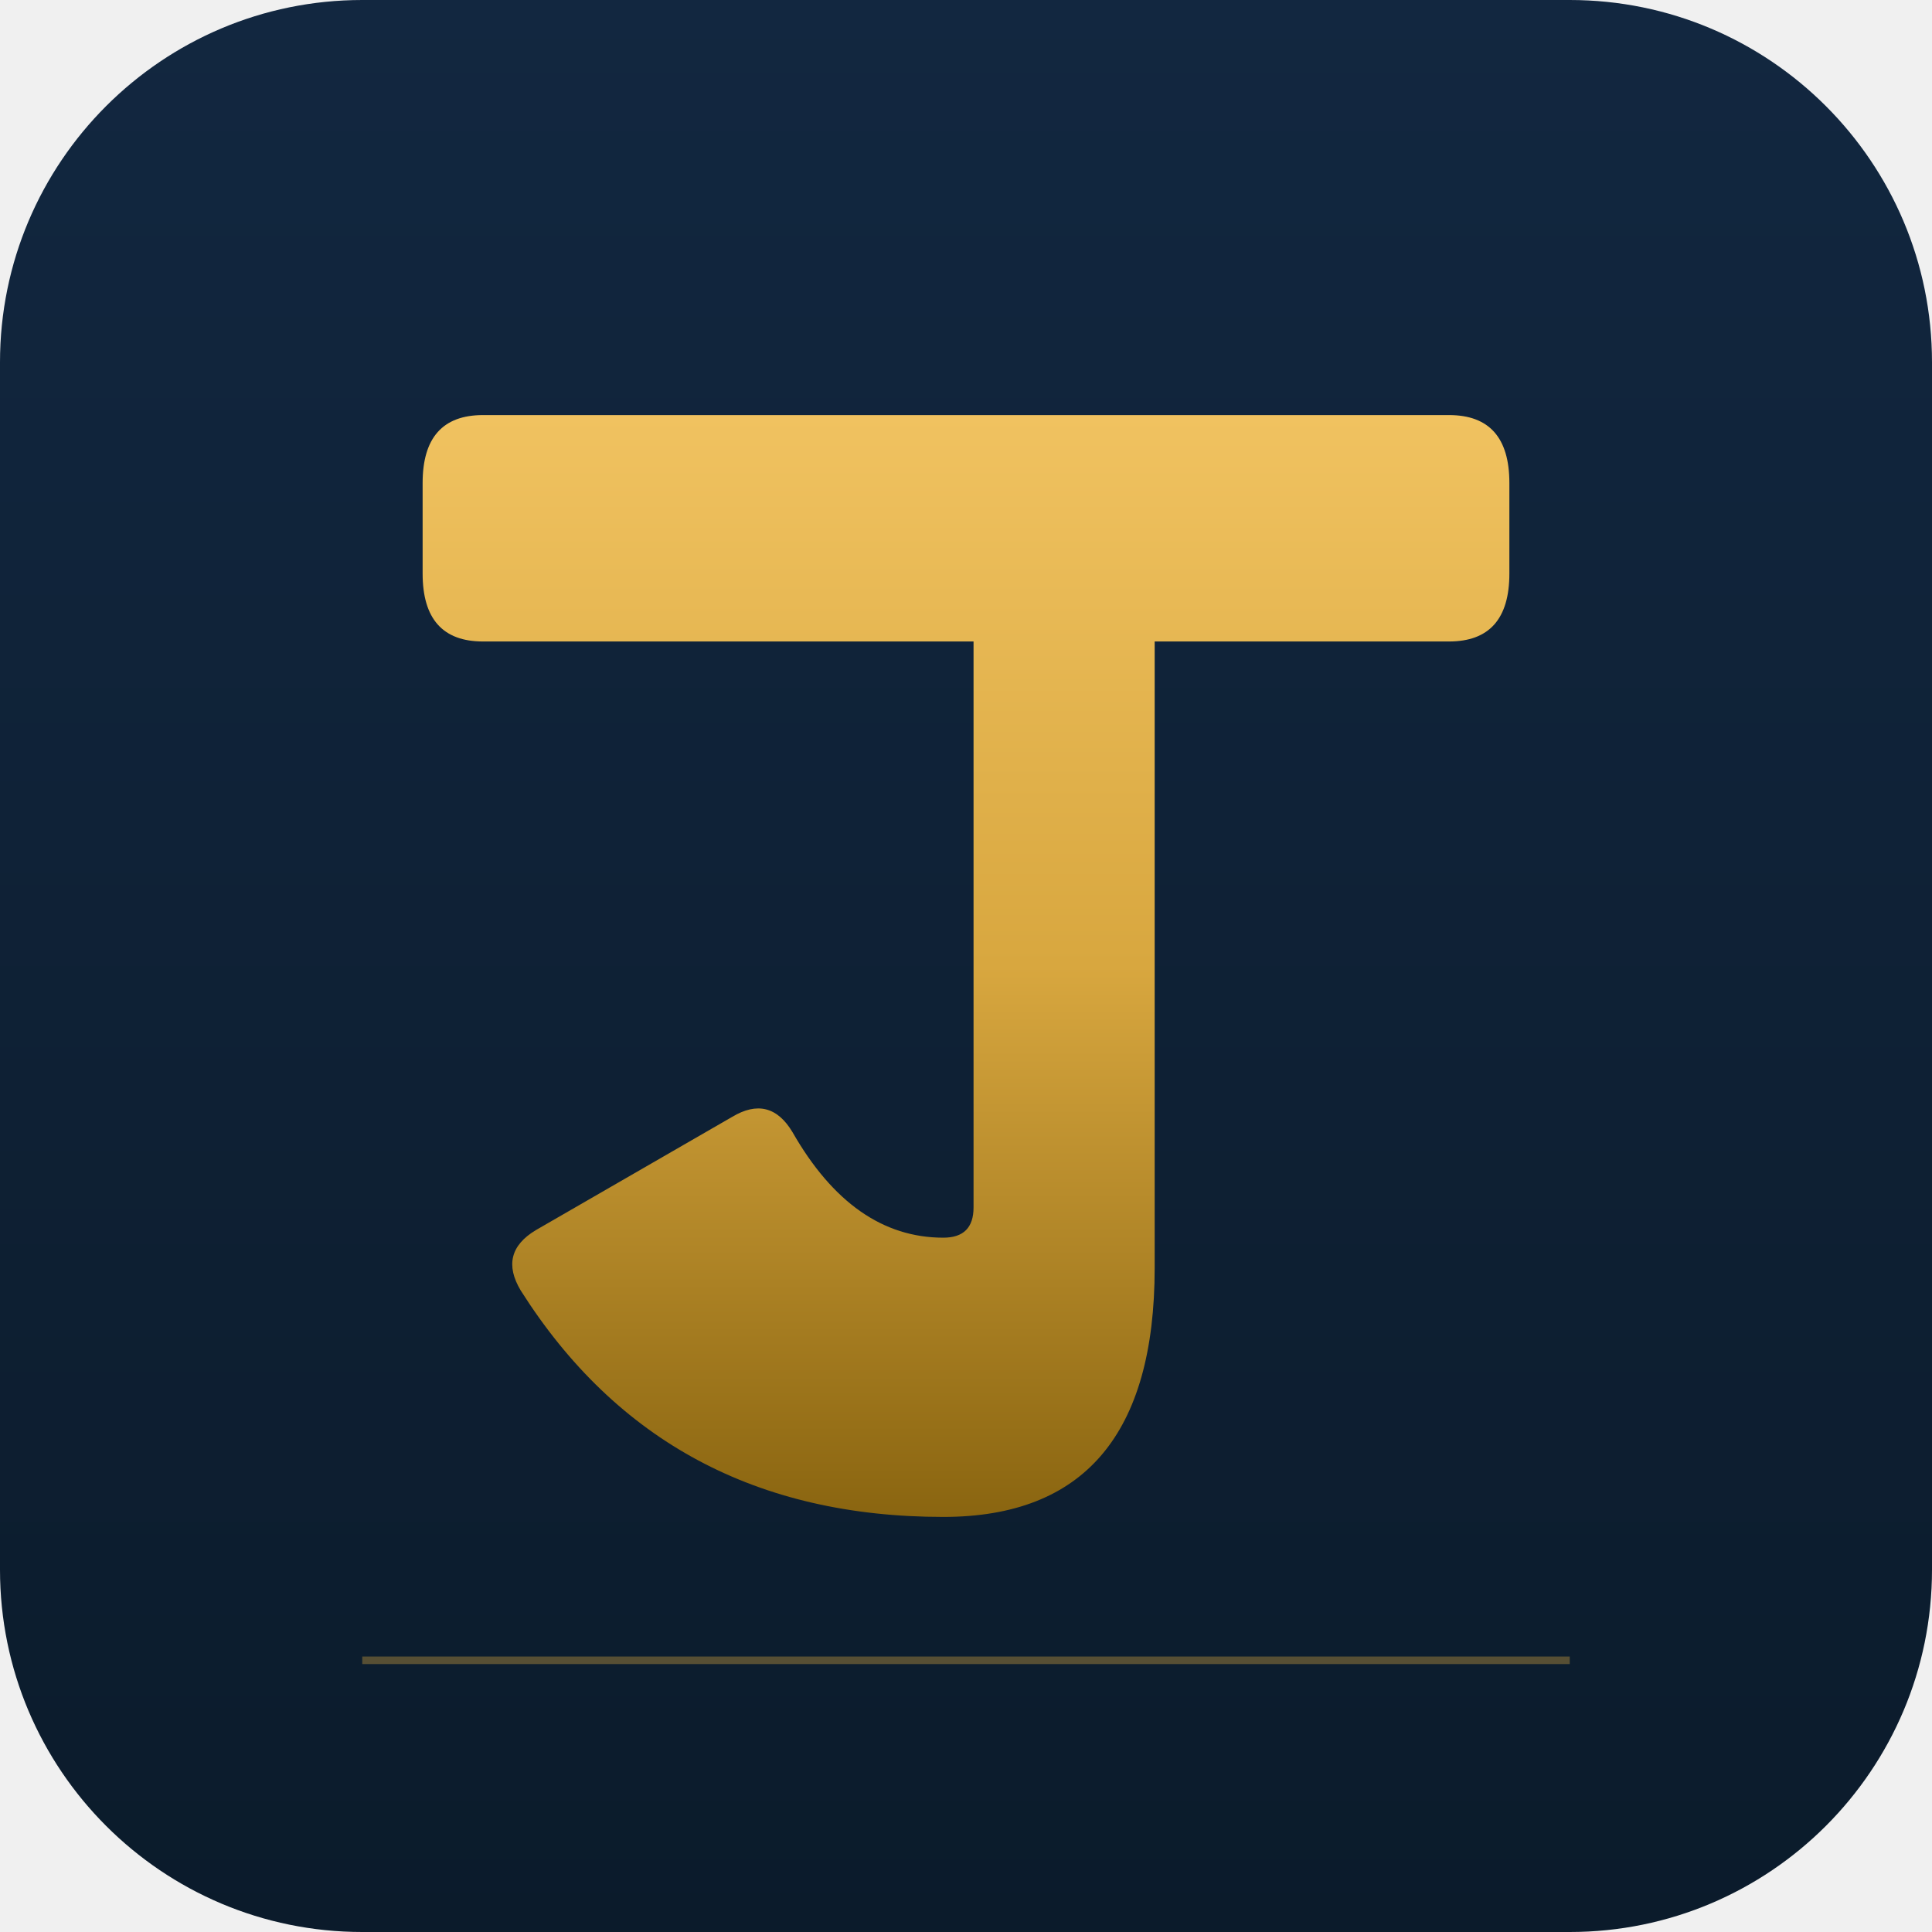
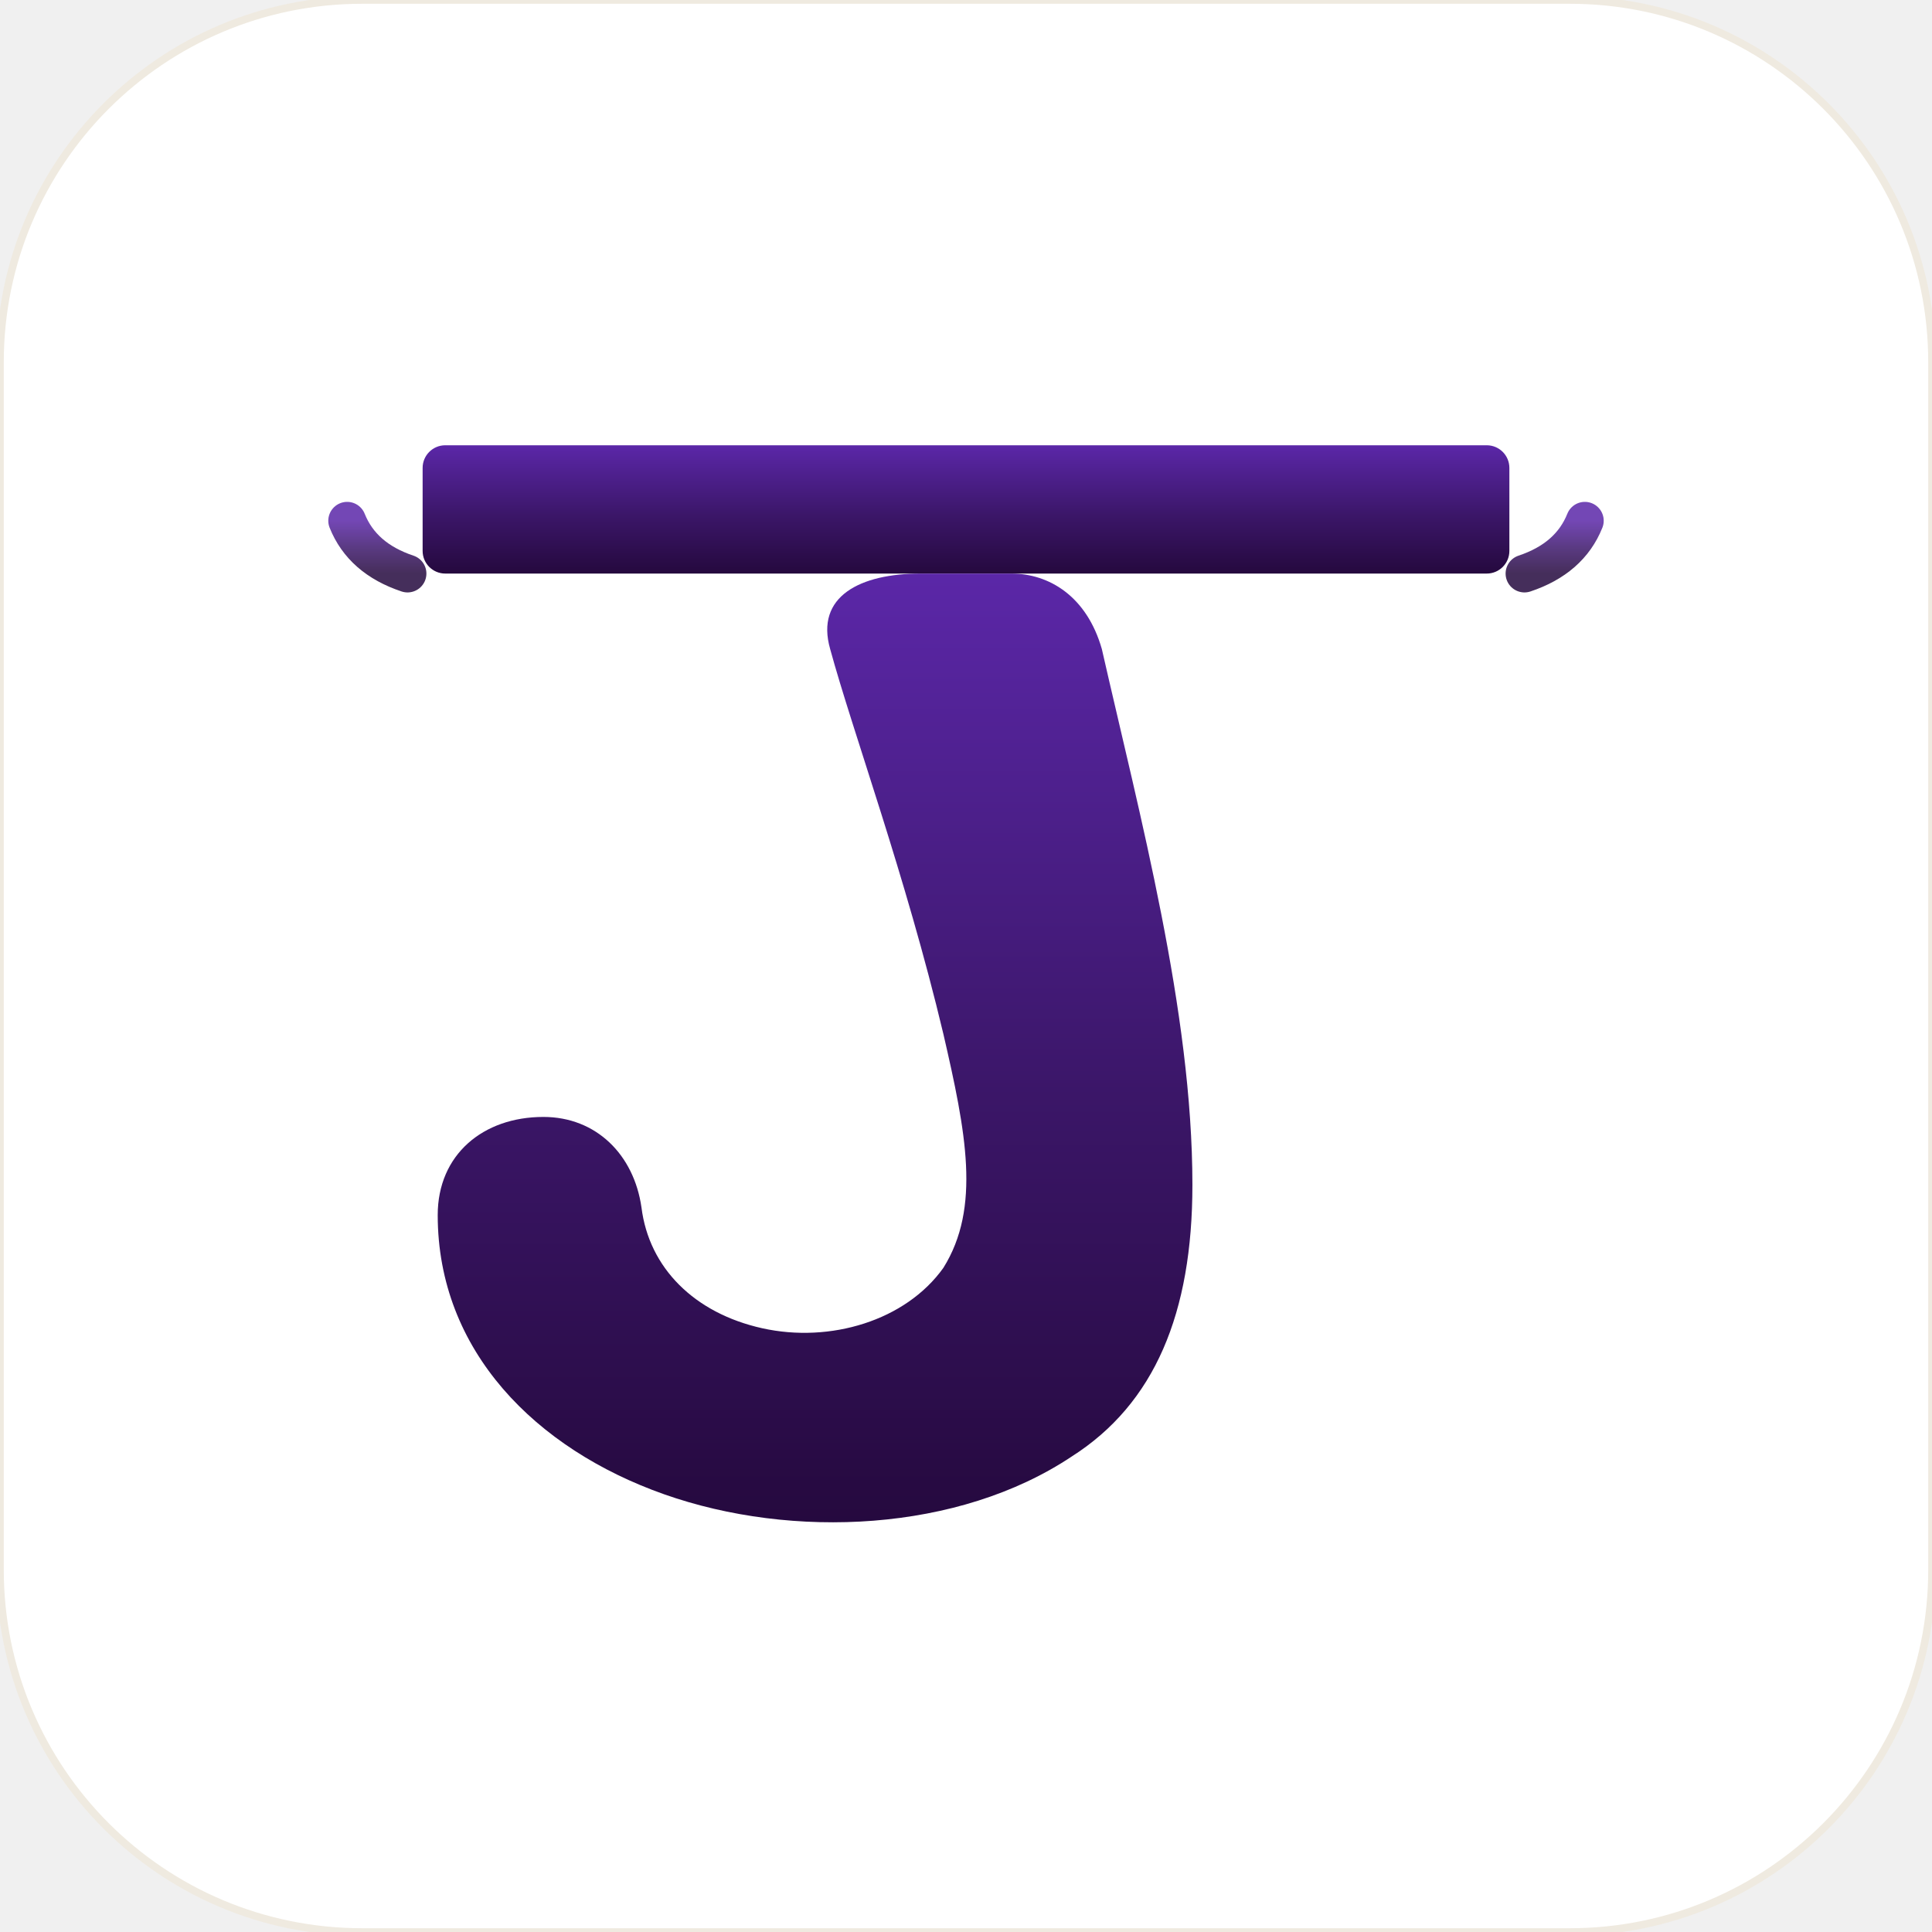
<svg xmlns="http://www.w3.org/2000/svg" width="512" height="512" viewBox="0 0 512 512" role="img" aria-label="Job Atlas">
  <defs>
-     <linearGradient id="ja-bg" x1="0" y1="0" x2="0" y2="1">
-       <stop offset="0%" stop-color="#122740" />
-       <stop offset="100%" stop-color="#0B1B2B" />
-     </linearGradient>
-     <linearGradient id="ja-j" x1="0" y1="0" x2="0" y2="1">
-       <stop offset="0%" stop-color="#F0C260" />
-       <stop offset="50%" stop-color="#D8A73F" />
-       <stop offset="100%" stop-color="#8A6510" />
+     <linearGradient id="ja-ink" x1="0" y1="0" x2="0" y2="1">
+       <stop offset="0%" stop-color="#5B27A8" />
+       <stop offset="55%" stop-color="#3B1668" />
+       <stop offset="100%" stop-color="#25093E" />
    </linearGradient>
  </defs>
-   <rect width="512" height="512" rx="96" ry="96" fill="url(#ja-bg)" />
-   <path d="     M 128 110     L 384 110     Q 400 110 400 128     L 400 152     Q 400 170 384 170     L 306 170     L 306 336     Q 306 402 250 402     Q 176 402 138 342     Q 132 332 142 326     L 194 296     Q 204 290 210 300     Q 226 328 250 328     Q 258 328 258 320     L 258 170     L 128 170     Q 112 170 112 152     L 112 128     Q 112 110 128 110     Z" fill="url(#ja-j)" />
-   <path d="M 96 440 L 416 440" stroke="#C79A3B" stroke-width="2" opacity="0.4" />
+   <rect width="512" height="512" rx="96" ry="96" fill="#FFFFFF" stroke="#EFEAE0" stroke-width="2" />
+   <rect x="112" y="118" width="288" height="34" rx="6" fill="url(#ja-ink)" />
+   <path d="     M 244 152     C 244 152 258 152 268 152     C 278 152 288 158 292 172     C 302 216 316 268 316 314     C 316 348 306 372 284 386     C 254 406 210 408 176 396     C 142 384 116 358 116 322     C 116 306 128 296 144 296     C 158 296 168 306 170 320     C 172 336 184 348 202 352     C 220 356 240 350 250 336     C 260 320 256 300 250 274     C 240 232 226 194 220 172     C 216 158 228 152 244 152 Z" fill="url(#ja-ink)" />
+   <path d="M 108 152 Q 96 148 92 138" stroke="url(#ja-ink)" stroke-width="10" stroke-linecap="round" fill="none" opacity="0.85" />
+   <path d="M 404 152 Q 416 148 420 138" stroke="url(#ja-ink)" stroke-width="10" stroke-linecap="round" fill="none" opacity="0.85" />
</svg>
